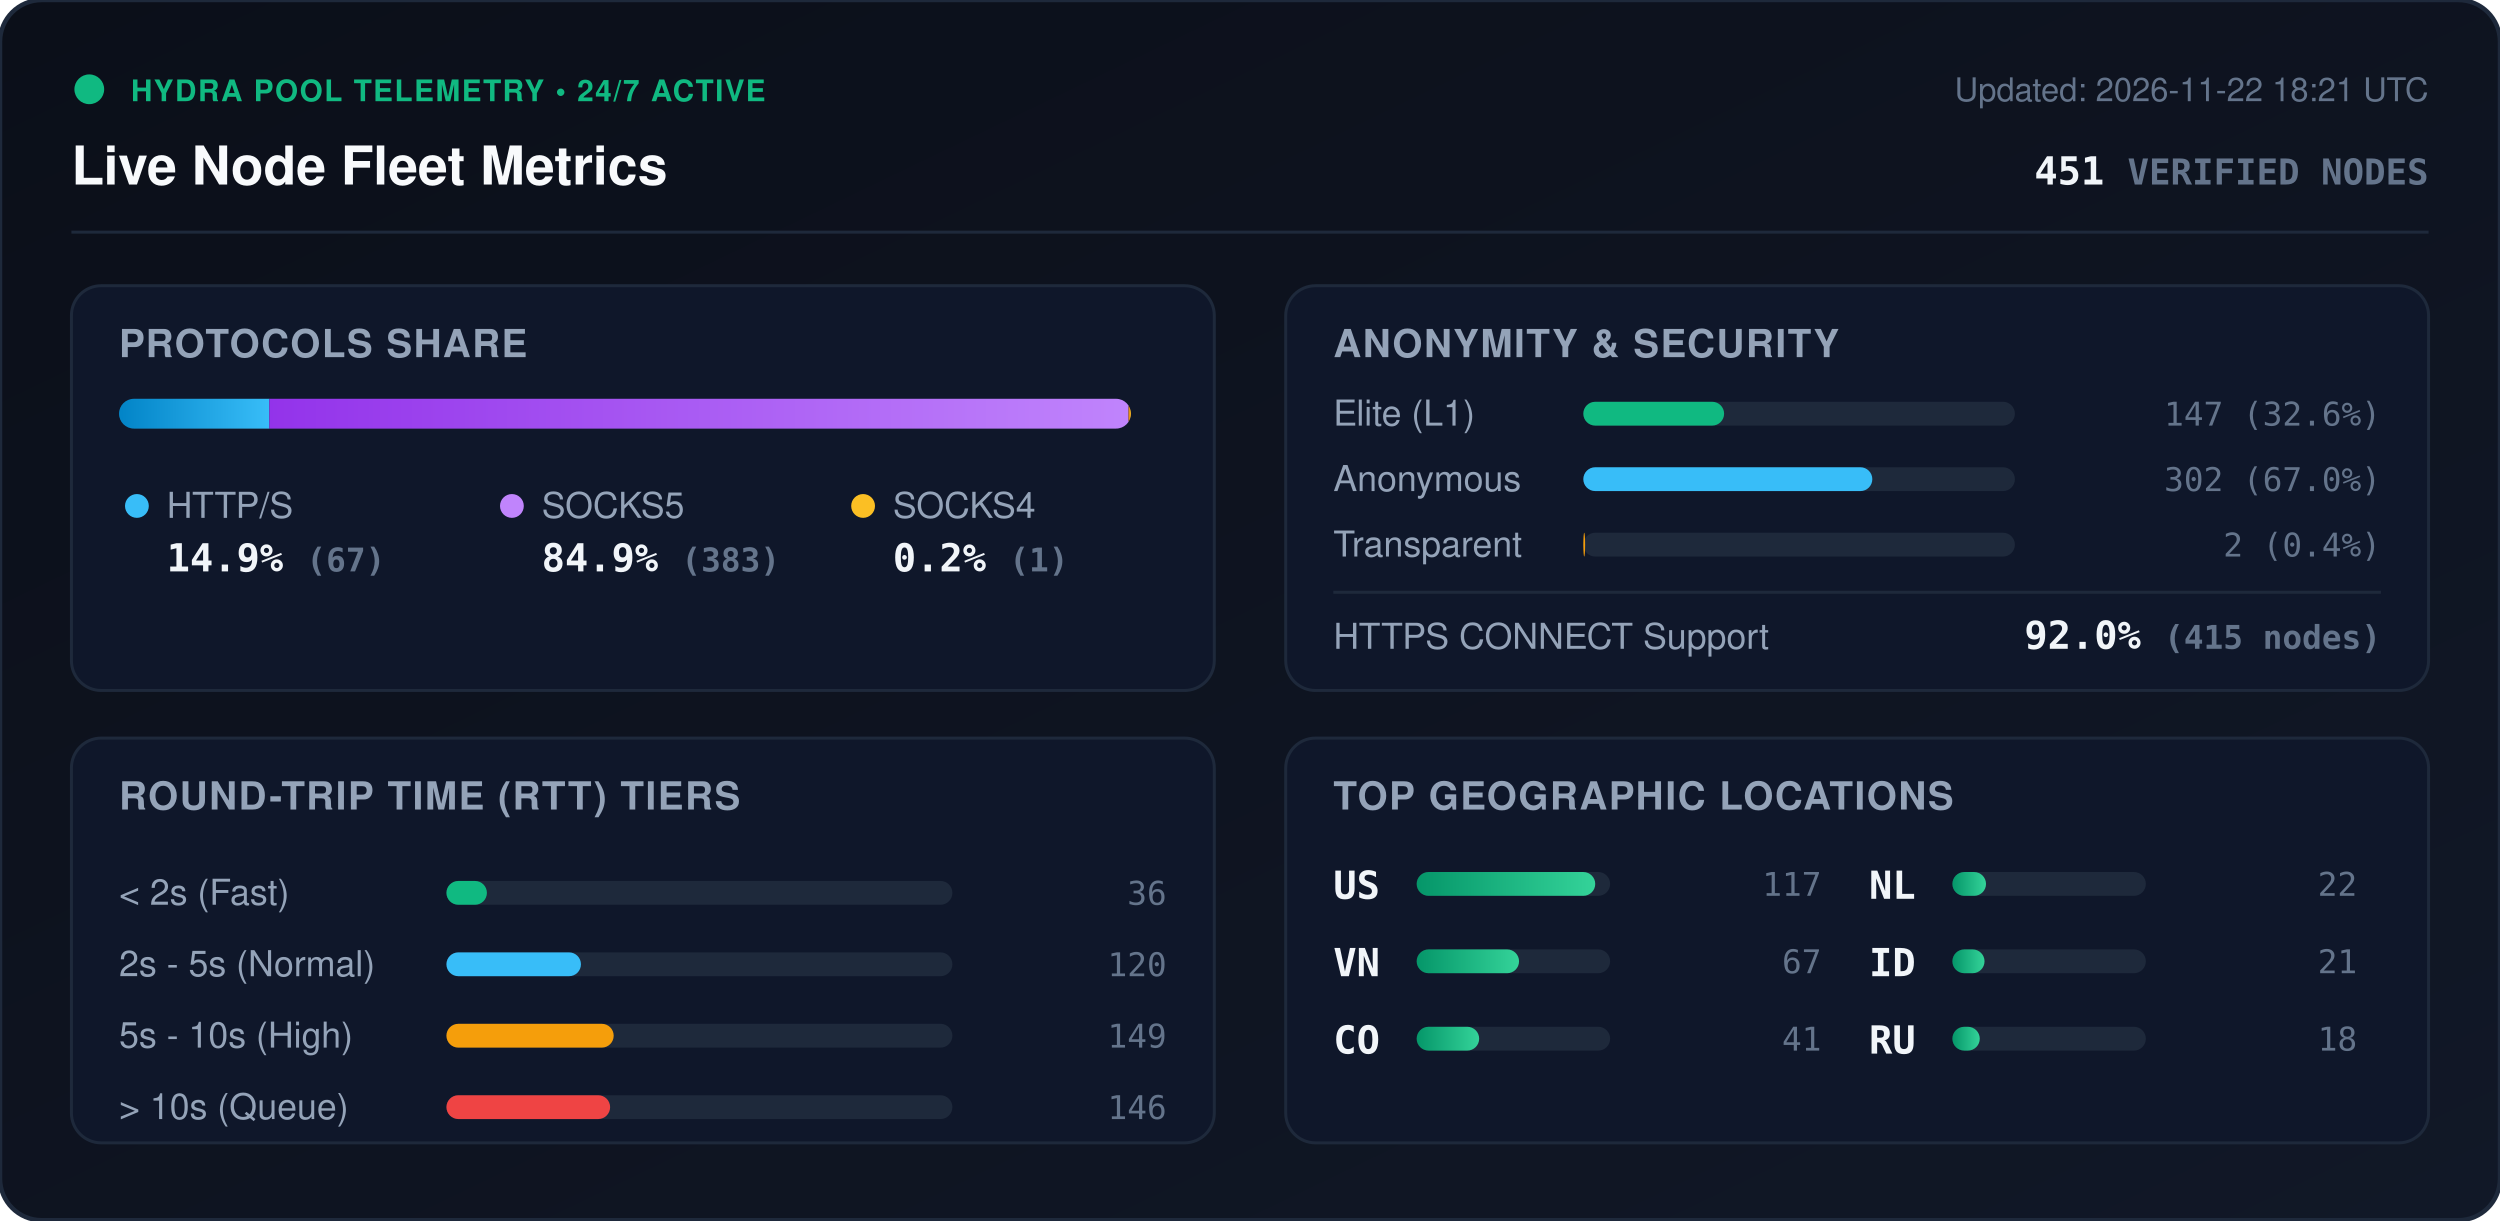
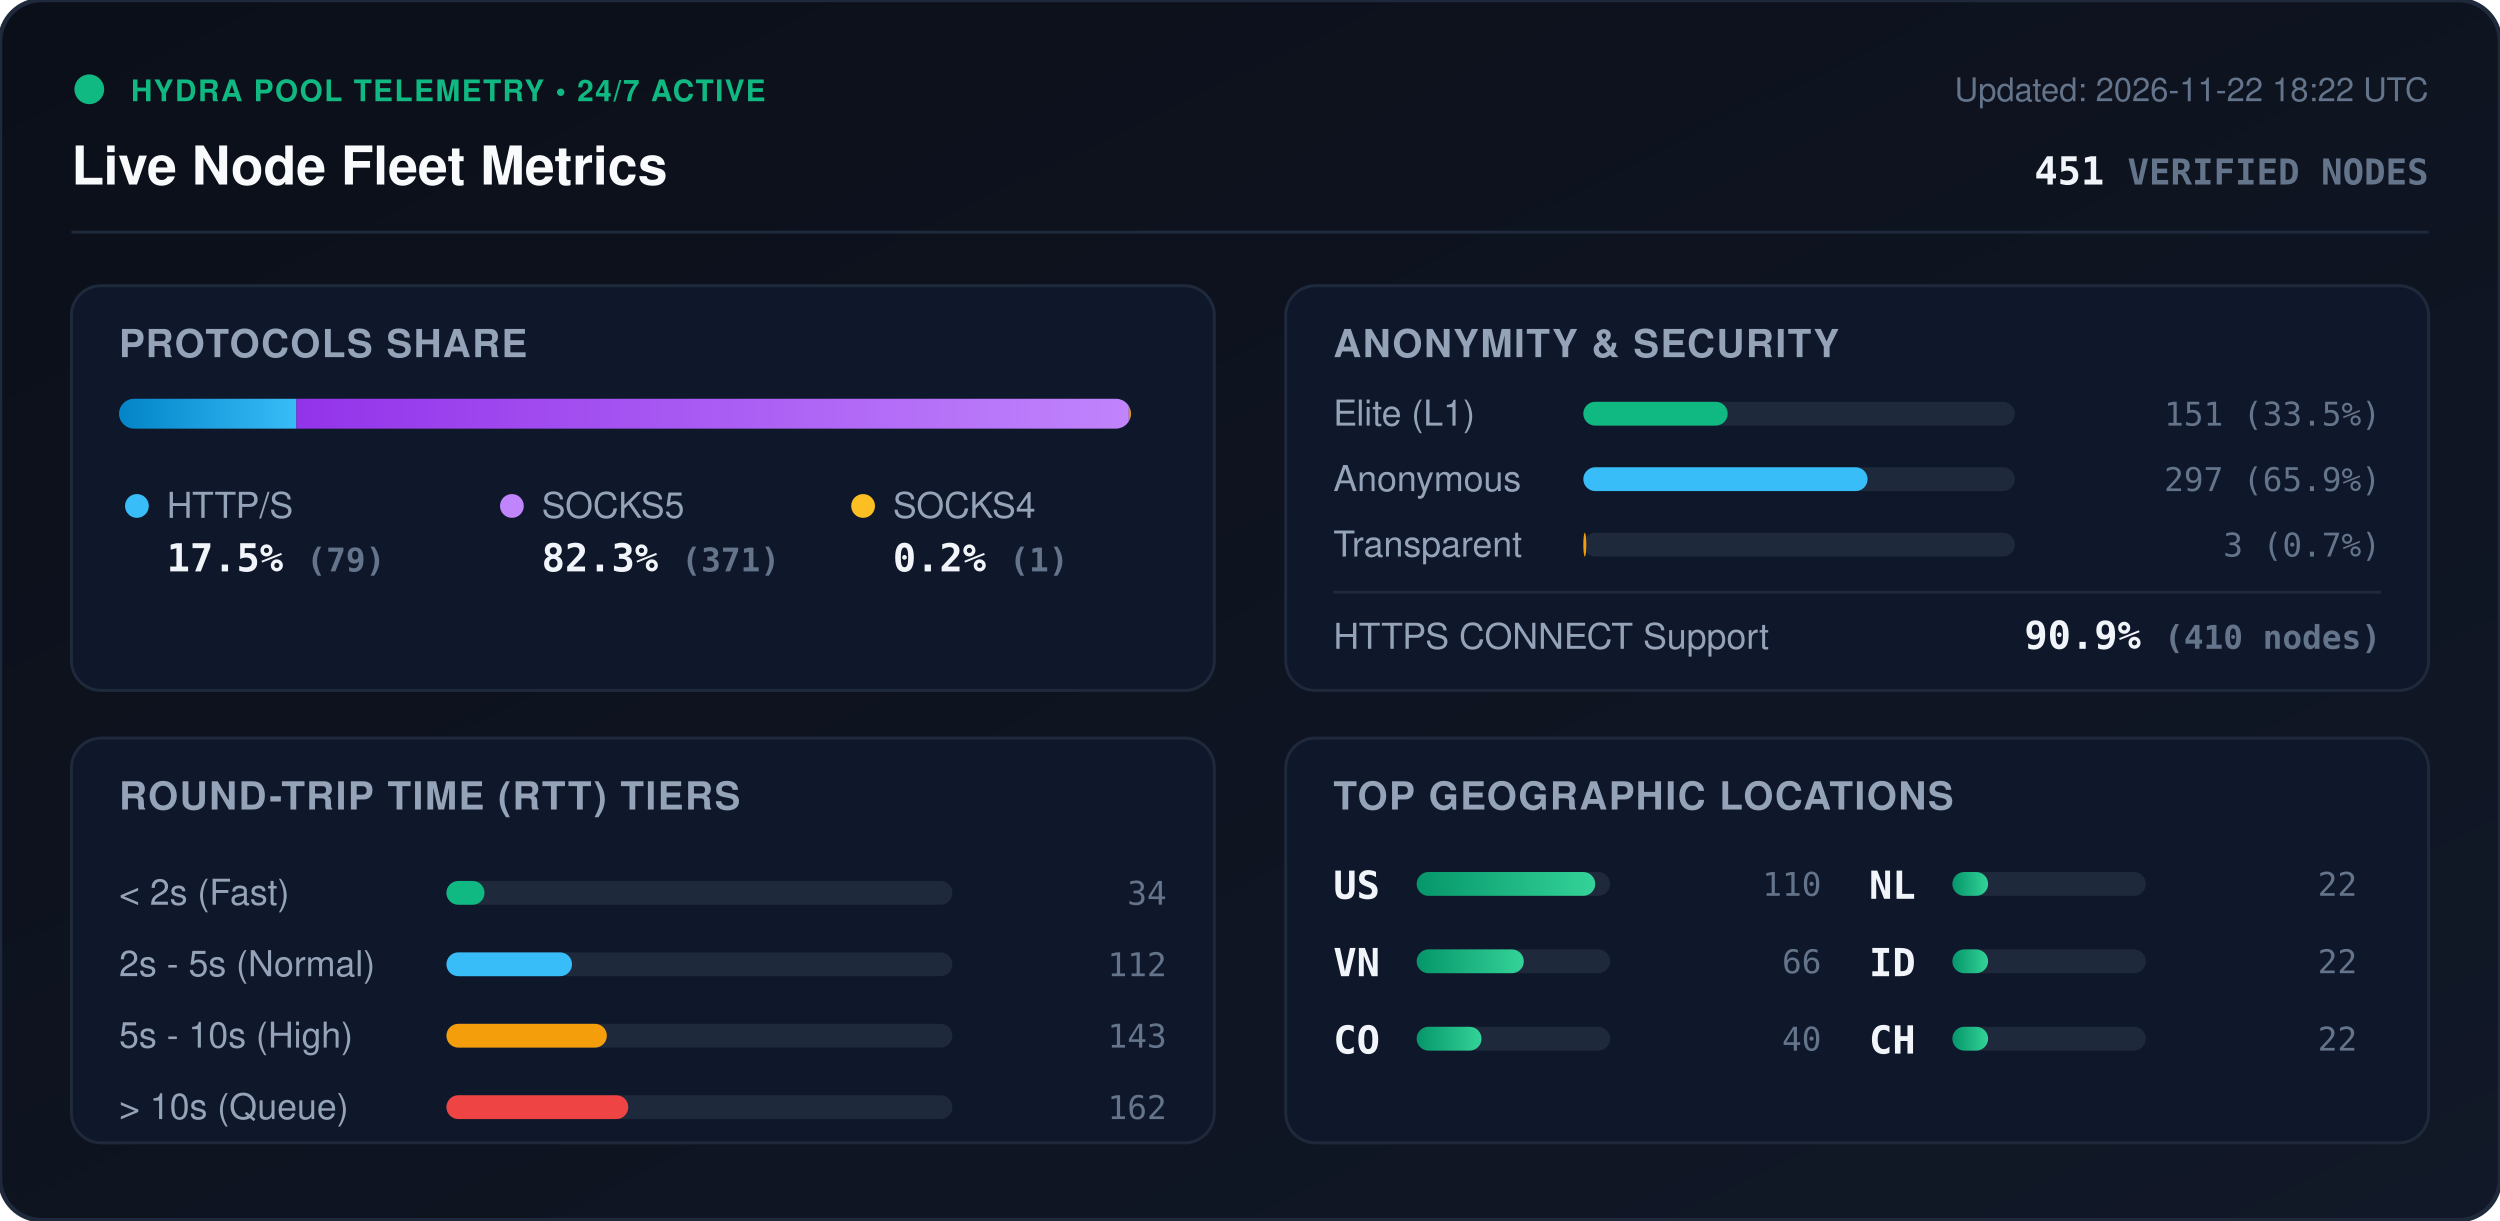
<svg xmlns="http://www.w3.org/2000/svg" viewBox="0 0 840 410" width="840" height="410" style="max-width: 100%; height: auto;">
  <defs>
    <linearGradient id="bg" x1="0%" y1="0%" x2="100%" y2="100%">
      <stop offset="0%" stop-color="#0b0f19" />
      <stop offset="100%" stop-color="#111827" />
    </linearGradient>
    <linearGradient id="bar-http" x1="0%" y1="0%" x2="100%" y2="0%">
      <stop offset="0%" stop-color="#0284c7" />
      <stop offset="100%" stop-color="#38bdf8" />
    </linearGradient>
    <linearGradient id="bar-socks5" x1="0%" y1="0%" x2="100%" y2="0%">
      <stop offset="0%" stop-color="#9333ea" />
      <stop offset="100%" stop-color="#c084fc" />
    </linearGradient>
    <linearGradient id="bar-socks4" x1="0%" y1="0%" x2="100%" y2="0%">
      <stop offset="0%" stop-color="#d97706" />
      <stop offset="100%" stop-color="#fbbf24" />
    </linearGradient>
    <linearGradient id="bar-green" x1="0%" y1="0%" x2="100%" y2="0%">
      <stop offset="0%" stop-color="#059669" />
      <stop offset="100%" stop-color="#34d399" />
    </linearGradient>
    <clipPath id="prog-track-clip">
      <rect width="340.0" height="10" rx="5" />
    </clipPath>
    <style>
      .title { font: 700 18px -apple-system, BlinkMacSystemFont, 'Segoe UI', Helvetica, Arial, sans-serif; fill: #f8fafc; }
      .sub { font: 500 11px -apple-system, BlinkMacSystemFont, 'Segoe UI', Helvetica, Arial, sans-serif; fill: #64748b; }
      .section-hdr { font: 600 13px -apple-system, BlinkMacSystemFont, 'Segoe UI', Helvetica, Arial, sans-serif; fill: #94a3b8; letter-spacing: 0.5px; }
      .metric-val { font: 700 13px -apple-system, BlinkMacSystemFont, 'Segoe UI', Helvetica, Arial, sans-serif; fill: #f1f5f9; }
      .metric-lbl { font: 500 12px -apple-system, BlinkMacSystemFont, 'Segoe UI', Helvetica, Arial, sans-serif; fill: #94a3b8; }
      .badge-txt { font: 700 10px -apple-system, BlinkMacSystemFont, 'Segoe UI', Helvetica, Arial, sans-serif; fill: #10b981; letter-spacing: 0.5px; }
      .mono { font-family: ui-monospace, SFMono-Regular, Menlo, Monaco, Consolas, monospace; }
      .pulse { animation: beacon 2s infinite ease-in-out; }
      @keyframes beacon { 0%, 100% { opacity: 1; } 50% { opacity: 0.35; } }
    </style>
  </defs>
  <rect width="840" height="410" rx="14" fill="url(#bg)" stroke="#1e293b" stroke-width="1.5" />
  <g transform="translate(24, 24)">
    <circle cx="6" cy="6" r="5" fill="#10b981" class="pulse" />
    <text x="20" y="10" class="badge-txt">HYDRA POOL TELEMETRY • 24/7 ACTIVE</text>
    <text x="0" y="38" class="title">Live Node Fleet Metrics</text>
-     <text x="792" y="10" text-anchor="end" class="sub">Updated: 2026-11-22 18:21 UTC</text>
+     <text x="792" y="10" text-anchor="end" class="sub">Updated: 2026-11-22 18:22 UTC</text>
    <text x="792" y="38" text-anchor="end" class="metric-val mono" fill="#38bdf8">451 <tspan font-size="12" fill="#64748b">VERIFIED NODES</tspan>
    </text>
  </g>
  <line x1="24" y1="78" x2="816" y2="78" stroke="#1e293b" stroke-width="1" />
  <g transform="translate(24, 96)">
    <rect width="384" height="136" rx="10" fill="#0f172a" stroke="#1e293b" />
    <text x="16" y="24" class="section-hdr">PROTOCOLS SHARE</text>
    <g transform="translate(16, 38)">
      <rect width="340.0" height="10" rx="5" fill="#1e293b" />
      <g clip-path="url(#prog-track-clip)">
-         <rect x="0" width="50.5" height="10" fill="url(#bar-http)" />
-         <rect x="50.5" width="288.7" height="10" fill="url(#bar-socks5)" />
-         <rect x="339.2" width="0.8" height="10" fill="url(#bar-socks4)" />
+         <rect x="0" width="59.6" height="10" fill="url(#bar-http)" />
+         <rect x="59.6" width="279.7" height="10" fill="url(#bar-socks5)" />
+         <rect x="339.3" width="0.8" height="10" fill="url(#bar-socks4)" />
      </g>
    </g>
    <g transform="translate(16, 68)">
      <circle cx="6" cy="6" r="4" fill="#38bdf8" />
      <text x="16" y="10" class="metric-lbl">HTTP/S</text>
-       <text x="16" y="28" class="metric-val mono">14.9% <tspan font-size="11" fill="#64748b">(67)</tspan>
+       <text x="16" y="28" class="metric-val mono">17.5% <tspan font-size="11" fill="#64748b">(79)</tspan>
      </text>
      <circle cx="132" cy="6" r="4" fill="#c084fc" />
      <text x="142" y="10" class="metric-lbl">SOCKS5</text>
-       <text x="142" y="28" class="metric-val mono">84.9% <tspan font-size="11" fill="#64748b">(383)</tspan>
+       <text x="142" y="28" class="metric-val mono">82.3% <tspan font-size="11" fill="#64748b">(371)</tspan>
      </text>
      <circle cx="250" cy="6" r="4" fill="#fbbf24" />
      <text x="260" y="10" class="metric-lbl">SOCKS4</text>
      <text x="260" y="28" class="metric-val mono">0.2% <tspan font-size="11" fill="#64748b">(1)</tspan>
      </text>
    </g>
  </g>
  <g transform="translate(432, 96)">
    <rect width="384" height="136" rx="10" fill="#0f172a" stroke="#1e293b" />
    <text x="16" y="24" class="section-hdr">ANONYMITY &amp; SECURITY</text>
    <text x="16" y="47" class="metric-lbl">Elite (L1)</text>
    <rect x="100" y="39" width="145.0" height="8" rx="4" fill="#1e293b" />
-     <rect x="100" y="39" width="47.3" height="8" rx="4" fill="#10b981" />
-     <text x="368" y="47" text-anchor="end" class="mono sub" fill="#e2e8f0">147 (32.6%)</text>
+     <rect x="100" y="39" width="48.5" height="8" rx="4" fill="#10b981" />
+     <text x="368" y="47" text-anchor="end" class="mono sub" fill="#e2e8f0">151 (33.5%)</text>
    <text x="16" y="69" class="metric-lbl">Anonymous</text>
    <rect x="100" y="61" width="145.0" height="8" rx="4" fill="#1e293b" />
-     <rect x="100" y="61" width="97.1" height="8" rx="4" fill="#38bdf8" />
-     <text x="368" y="69" text-anchor="end" class="mono sub" fill="#e2e8f0">302 (67.0%)</text>
+     <rect x="100" y="61" width="95.5" height="8" rx="4" fill="#38bdf8" />
+     <text x="368" y="69" text-anchor="end" class="mono sub" fill="#e2e8f0">297 (65.9%)</text>
    <text x="16" y="91" class="metric-lbl">Transparent</text>
    <rect x="100" y="83" width="145.0" height="8" rx="4" fill="#1e293b" />
-     <rect x="100" y="83" width="0.6" height="8" rx="4" fill="#f59e0b" />
-     <text x="368" y="91" text-anchor="end" class="mono sub" fill="#e2e8f0">2 (0.4%)</text>
+     <rect x="100" y="83" width="1.0" height="8" rx="4" fill="#f59e0b" />
+     <text x="368" y="91" text-anchor="end" class="mono sub" fill="#e2e8f0">3 (0.7%)</text>
    <line x1="16" y1="103" x2="368" y2="103" stroke="#1e293b" stroke-width="1" />
    <text x="16" y="122" class="metric-lbl">HTTPS CONNECT Support</text>
-     <text x="368" y="122" text-anchor="end" class="metric-val mono" fill="#34d399">92.0% <tspan font-size="11" fill="#64748b">(415 nodes)</tspan>
+     <text x="368" y="122" text-anchor="end" class="metric-val mono" fill="#34d399">90.9% <tspan font-size="11" fill="#64748b">(410 nodes)</tspan>
    </text>
  </g>
  <g transform="translate(24, 248)">
    <rect width="384" height="136" rx="10" fill="#0f172a" stroke="#1e293b" />
    <text x="16" y="24" class="section-hdr">ROUND-TRIP TIME (RTT) TIERS</text>
    <g transform="translate(16, 42)">
      <text x="0" y="14" class="metric-lbl">&lt; 2s (Fast)</text>
      <rect x="110" y="6" width="170" height="8" rx="4" fill="#1e293b" />
-       <rect x="110" y="6" width="13.6" height="8" rx="4" fill="#10b981" />
-       <text x="352" y="14" text-anchor="end" class="mono sub">36</text>
+       <rect x="110" y="6" width="12.8" height="8" rx="4" fill="#10b981" />
+       <text x="352" y="14" text-anchor="end" class="mono sub">34</text>
      <text x="0" y="38" class="metric-lbl">2s - 5s (Normal)</text>
      <rect x="110" y="30" width="170" height="8" rx="4" fill="#1e293b" />
-       <rect x="110" y="30" width="45.2" height="8" rx="4" fill="#38bdf8" />
-       <text x="352" y="38" text-anchor="end" class="mono sub">120</text>
+       <rect x="110" y="30" width="42.2" height="8" rx="4" fill="#38bdf8" />
+       <text x="352" y="38" text-anchor="end" class="mono sub">112</text>
      <text x="0" y="62" class="metric-lbl">5s - 10s (High)</text>
      <rect x="110" y="54" width="170" height="8" rx="4" fill="#1e293b" />
-       <rect x="110" y="54" width="56.2" height="8" rx="4" fill="#f59e0b" />
-       <text x="352" y="62" text-anchor="end" class="mono sub">149</text>
+       <rect x="110" y="54" width="53.9" height="8" rx="4" fill="#f59e0b" />
+       <text x="352" y="62" text-anchor="end" class="mono sub">143</text>
      <text x="0" y="86" class="metric-lbl">&gt; 10s (Queue)</text>
      <rect x="110" y="78" width="170" height="8" rx="4" fill="#1e293b" />
-       <rect x="110" y="78" width="55.0" height="8" rx="4" fill="#ef4444" />
-       <text x="352" y="86" text-anchor="end" class="mono sub">146</text>
+       <rect x="110" y="78" width="61.1" height="8" rx="4" fill="#ef4444" />
+       <text x="352" y="86" text-anchor="end" class="mono sub">162</text>
    </g>
  </g>
  <g transform="translate(432, 248)">
    <rect width="384" height="136" rx="10" fill="#0f172a" stroke="#1e293b" />
    <text x="16" y="24" class="section-hdr">TOP GEOGRAPHIC LOCATIONS</text>
    <g transform="translate(16, 42)">
      <g transform="translate(0, 0)">
        <text x="0" y="12" class="mono metric-val" font-size="12">US</text>
        <rect x="28" y="3" width="65" height="8" rx="4" fill="#1e293b" />
        <rect x="28" y="3" width="60.0" height="8" rx="4" fill="url(#bar-green)" />
-         <text x="164" y="11" text-anchor="end" class="mono sub">117</text>
+         <text x="164" y="11" text-anchor="end" class="mono sub">110</text>
      </g>
      <g transform="translate(0, 26)">
        <text x="0" y="12" class="mono metric-val" font-size="12">VN</text>
        <rect x="28" y="3" width="65" height="8" rx="4" fill="#1e293b" />
-         <rect x="28" y="3" width="34.4" height="8" rx="4" fill="url(#bar-green)" />
-         <text x="164" y="11" text-anchor="end" class="mono sub">67</text>
+         <rect x="28" y="3" width="36.0" height="8" rx="4" fill="url(#bar-green)" />
+         <text x="164" y="11" text-anchor="end" class="mono sub">66</text>
      </g>
      <g transform="translate(0, 52)">
        <text x="0" y="12" class="mono metric-val" font-size="12">CO</text>
        <rect x="28" y="3" width="65" height="8" rx="4" fill="#1e293b" />
-         <rect x="28" y="3" width="21.0" height="8" rx="4" fill="url(#bar-green)" />
-         <text x="164" y="11" text-anchor="end" class="mono sub">41</text>
+         <rect x="28" y="3" width="21.8" height="8" rx="4" fill="url(#bar-green)" />
+         <text x="164" y="11" text-anchor="end" class="mono sub">40</text>
      </g>
      <g transform="translate(180, 0)">
        <text x="0" y="12" class="mono metric-val" font-size="12">NL</text>
        <rect x="28" y="3" width="65" height="8" rx="4" fill="#1e293b" />
-         <rect x="28" y="3" width="11.3" height="8" rx="4" fill="url(#bar-green)" />
+         <rect x="28" y="3" width="12.0" height="8" rx="4" fill="url(#bar-green)" />
        <text x="164" y="11" text-anchor="end" class="mono sub">22</text>
      </g>
      <g transform="translate(180, 26)">
        <text x="0" y="12" class="mono metric-val" font-size="12">ID</text>
        <rect x="28" y="3" width="65" height="8" rx="4" fill="#1e293b" />
-         <rect x="28" y="3" width="10.8" height="8" rx="4" fill="url(#bar-green)" />
-         <text x="164" y="11" text-anchor="end" class="mono sub">21</text>
+         <rect x="28" y="3" width="12.0" height="8" rx="4" fill="url(#bar-green)" />
+         <text x="164" y="11" text-anchor="end" class="mono sub">22</text>
      </g>
      <g transform="translate(180, 52)">
-         <text x="0" y="12" class="mono metric-val" font-size="12">RU</text>
+         <text x="0" y="12" class="mono metric-val" font-size="12">CH</text>
        <rect x="28" y="3" width="65" height="8" rx="4" fill="#1e293b" />
-         <rect x="28" y="3" width="9.2" height="8" rx="4" fill="url(#bar-green)" />
-         <text x="164" y="11" text-anchor="end" class="mono sub">18</text>
+         <rect x="28" y="3" width="12.0" height="8" rx="4" fill="url(#bar-green)" />
+         <text x="164" y="11" text-anchor="end" class="mono sub">22</text>
      </g>
    </g>
  </g>
</svg>
